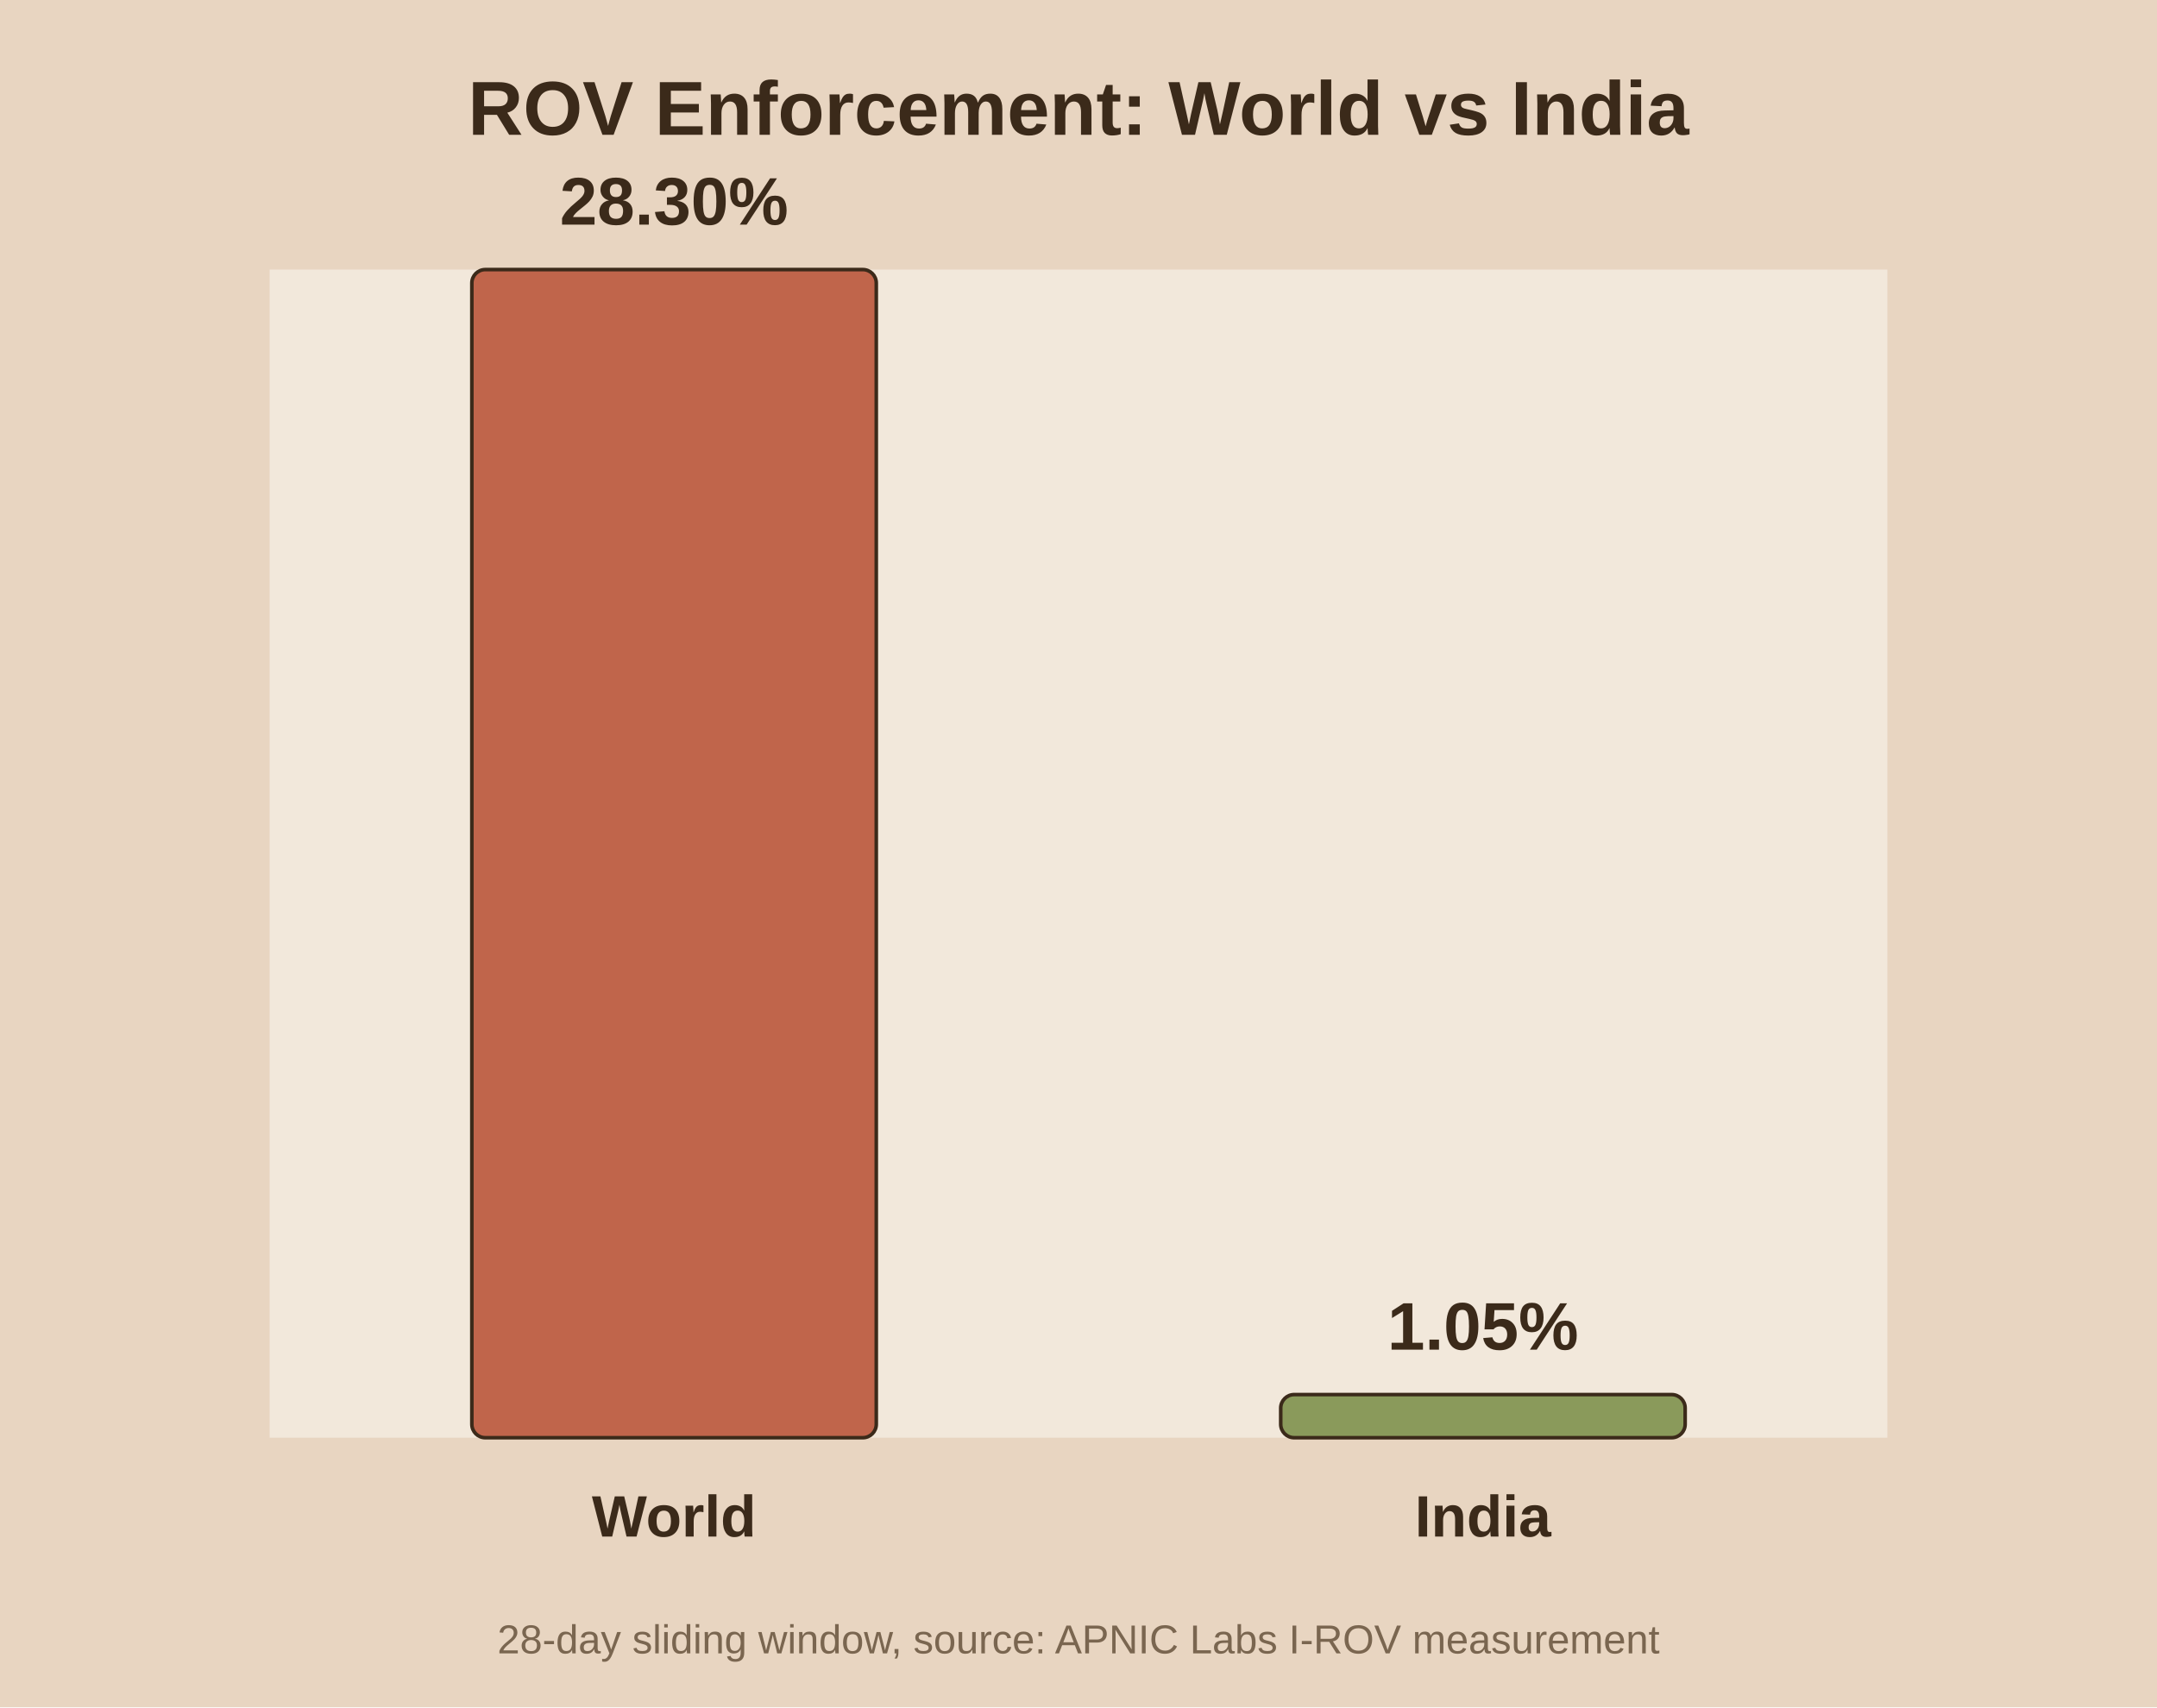
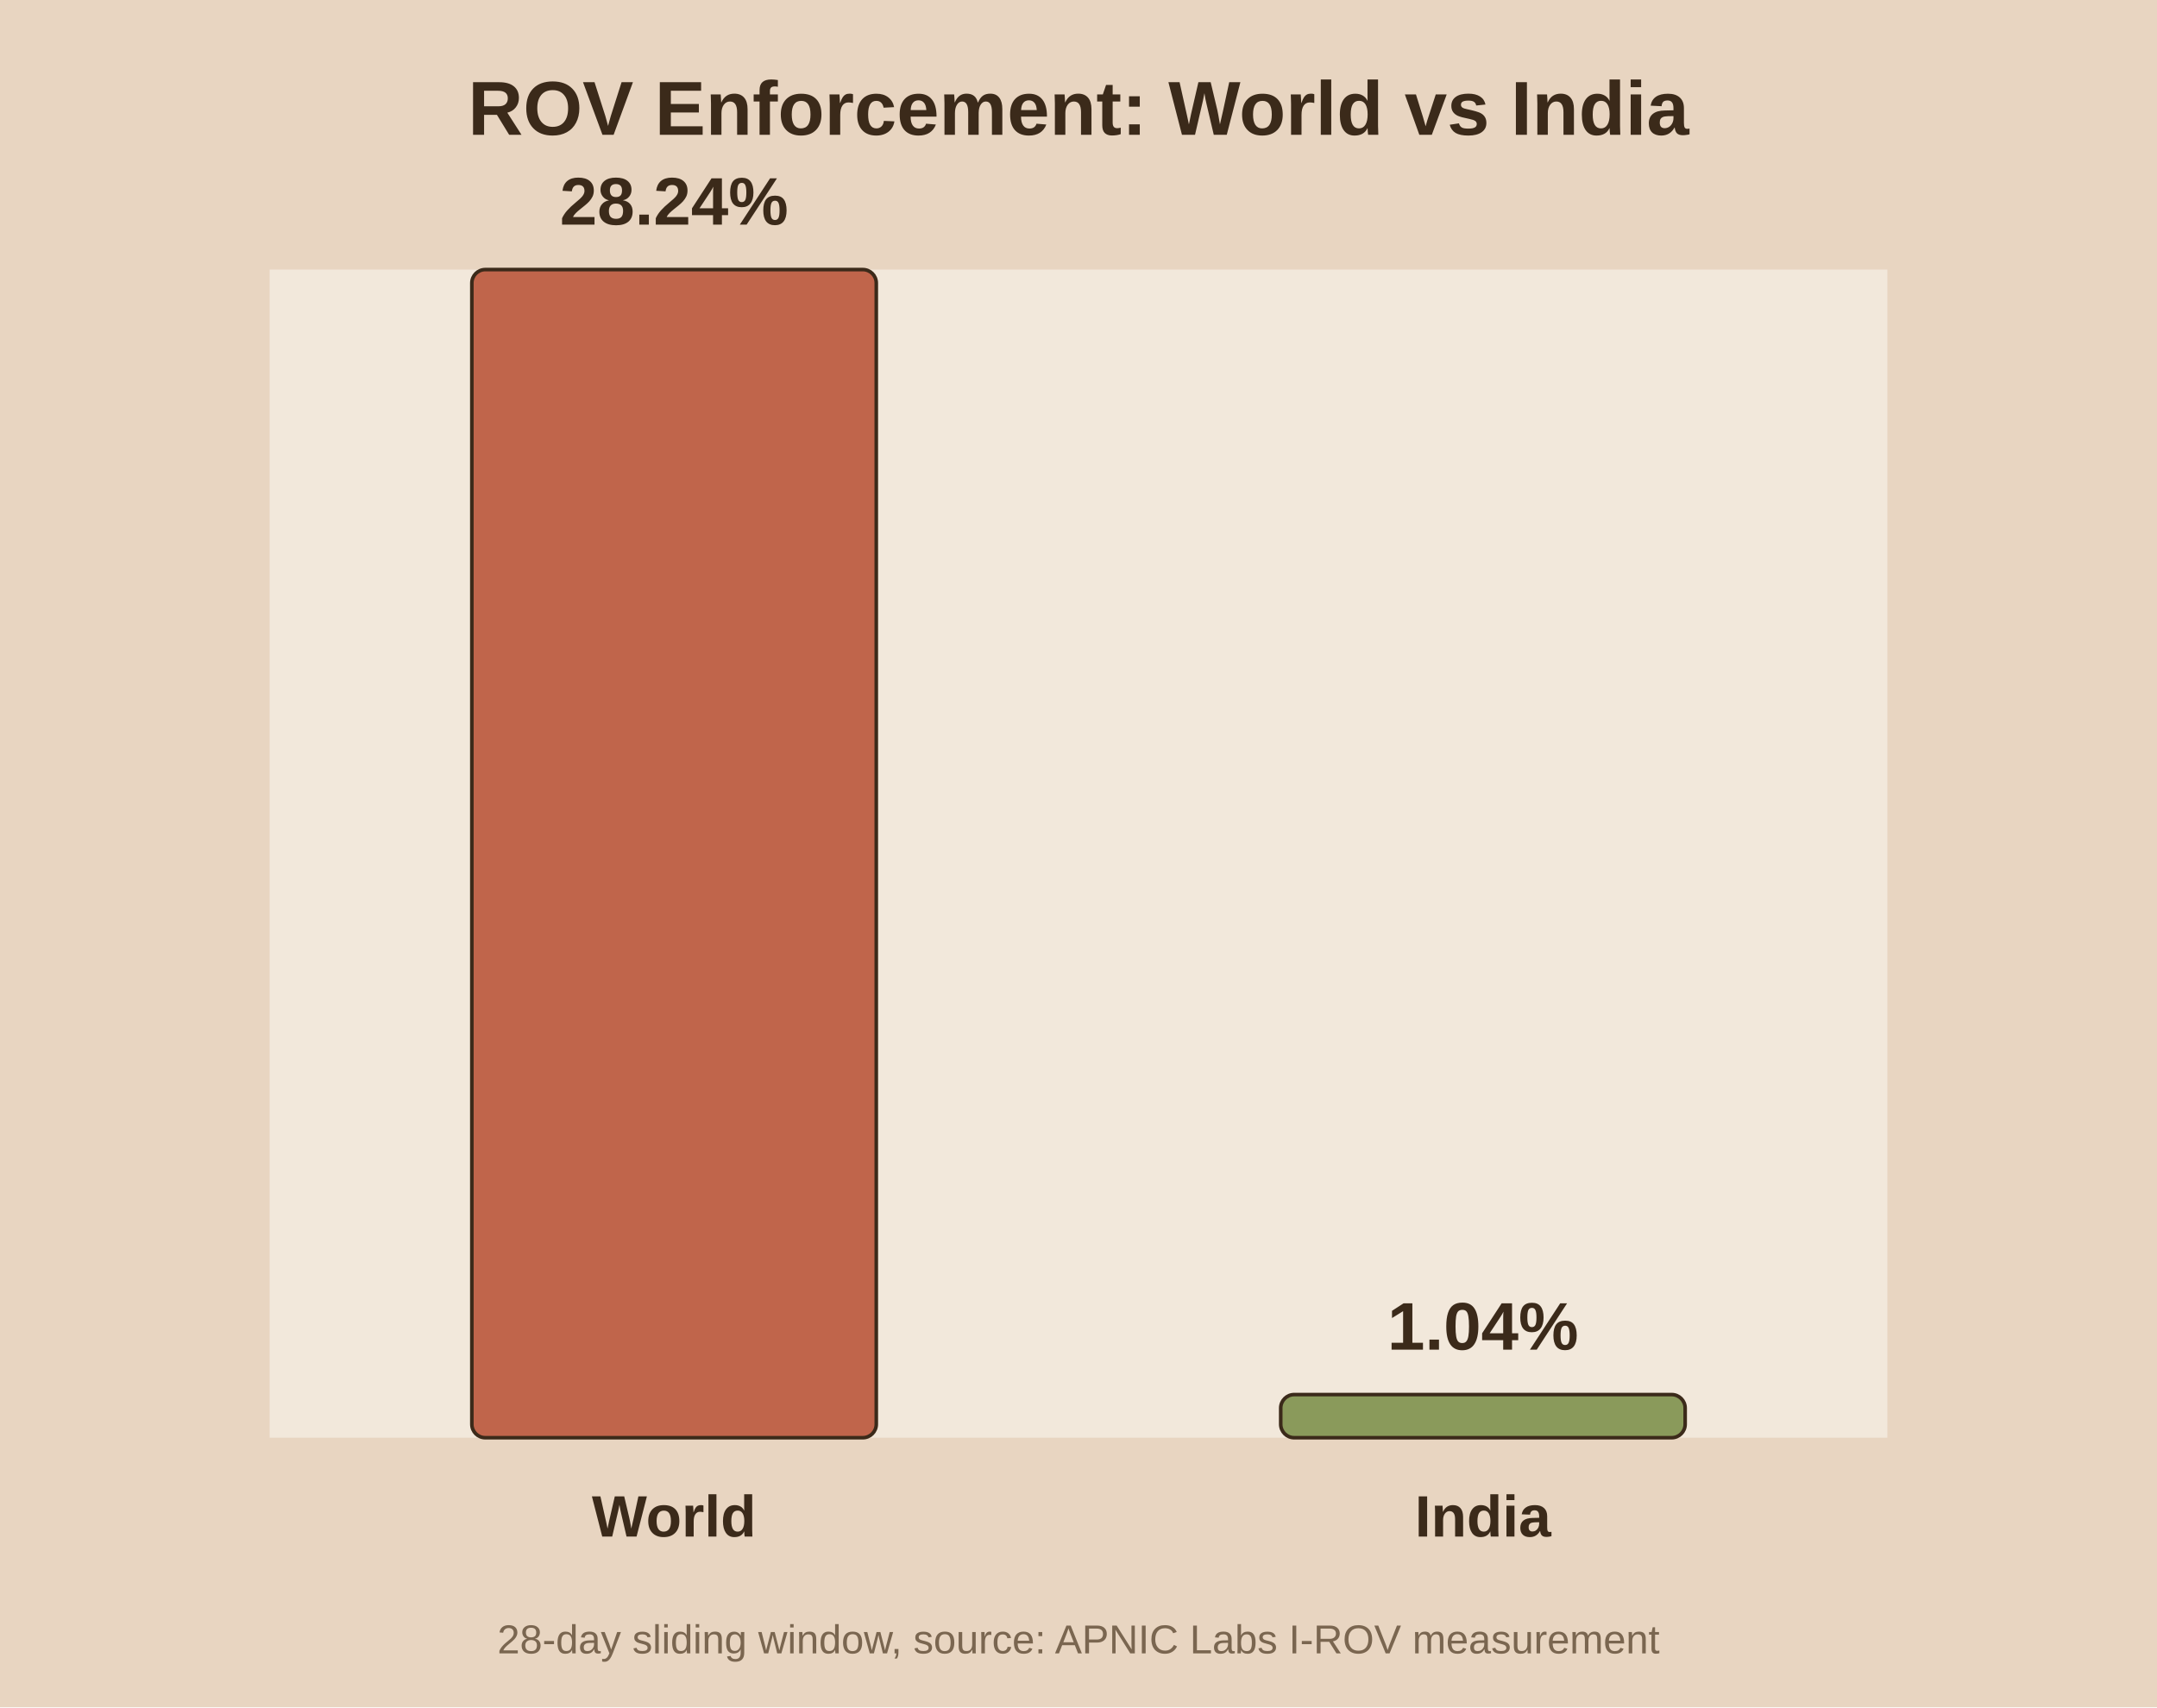
<svg xmlns="http://www.w3.org/2000/svg" viewBox="0 0 480 380">
  <rect width="480" height="380" fill="#e8d5c1" />
  <rect x="60" y="60" width="360" height="260" fill="#f2e8db" />
  <text x="240.0" y="30" text-anchor="middle" font-family="Arial" font-size="17" font-weight="bold" fill="#3b2a1a">ROV Enforcement: World vs India</text>
  <rect x="105.0" y="60.0" width="90.0" height="260.0" fill="#c0654b" stroke="#3b2a1a" stroke-width="0.8" rx="3" />
-   <text x="150.0" y="50.0" text-anchor="middle" font-family="Arial" font-size="15" font-weight="bold" fill="#3b2a1a">28.30%</text>
+   <text x="150.0" y="50.0" text-anchor="middle" font-family="Arial" font-size="15" font-weight="bold" fill="#3b2a1a">28.24%</text>
  <text x="150.0" y="342.0" text-anchor="middle" font-family="Arial" font-size="13" font-weight="bold" fill="#3b2a1a">World</text>
  <rect x="285.0" y="310.4" width="90.0" height="9.6" fill="#8a9a5b" stroke="#3b2a1a" stroke-width="0.8" rx="3" />
-   <text x="330.0" y="300.4" text-anchor="middle" font-family="Arial" font-size="15" font-weight="bold" fill="#3b2a1a">1.05%</text>
+   <text x="330.0" y="300.4" text-anchor="middle" font-family="Arial" font-size="15" font-weight="bold" fill="#3b2a1a">1.04%</text>
  <text x="330.0" y="342.0" text-anchor="middle" font-family="Arial" font-size="13" font-weight="bold" fill="#3b2a1a">India</text>
  <text x="240.0" y="368" text-anchor="middle" font-family="Arial" font-size="9" fill="#7a6650">28-day sliding window, source: APNIC Labs I-ROV measurement</text>
</svg>
